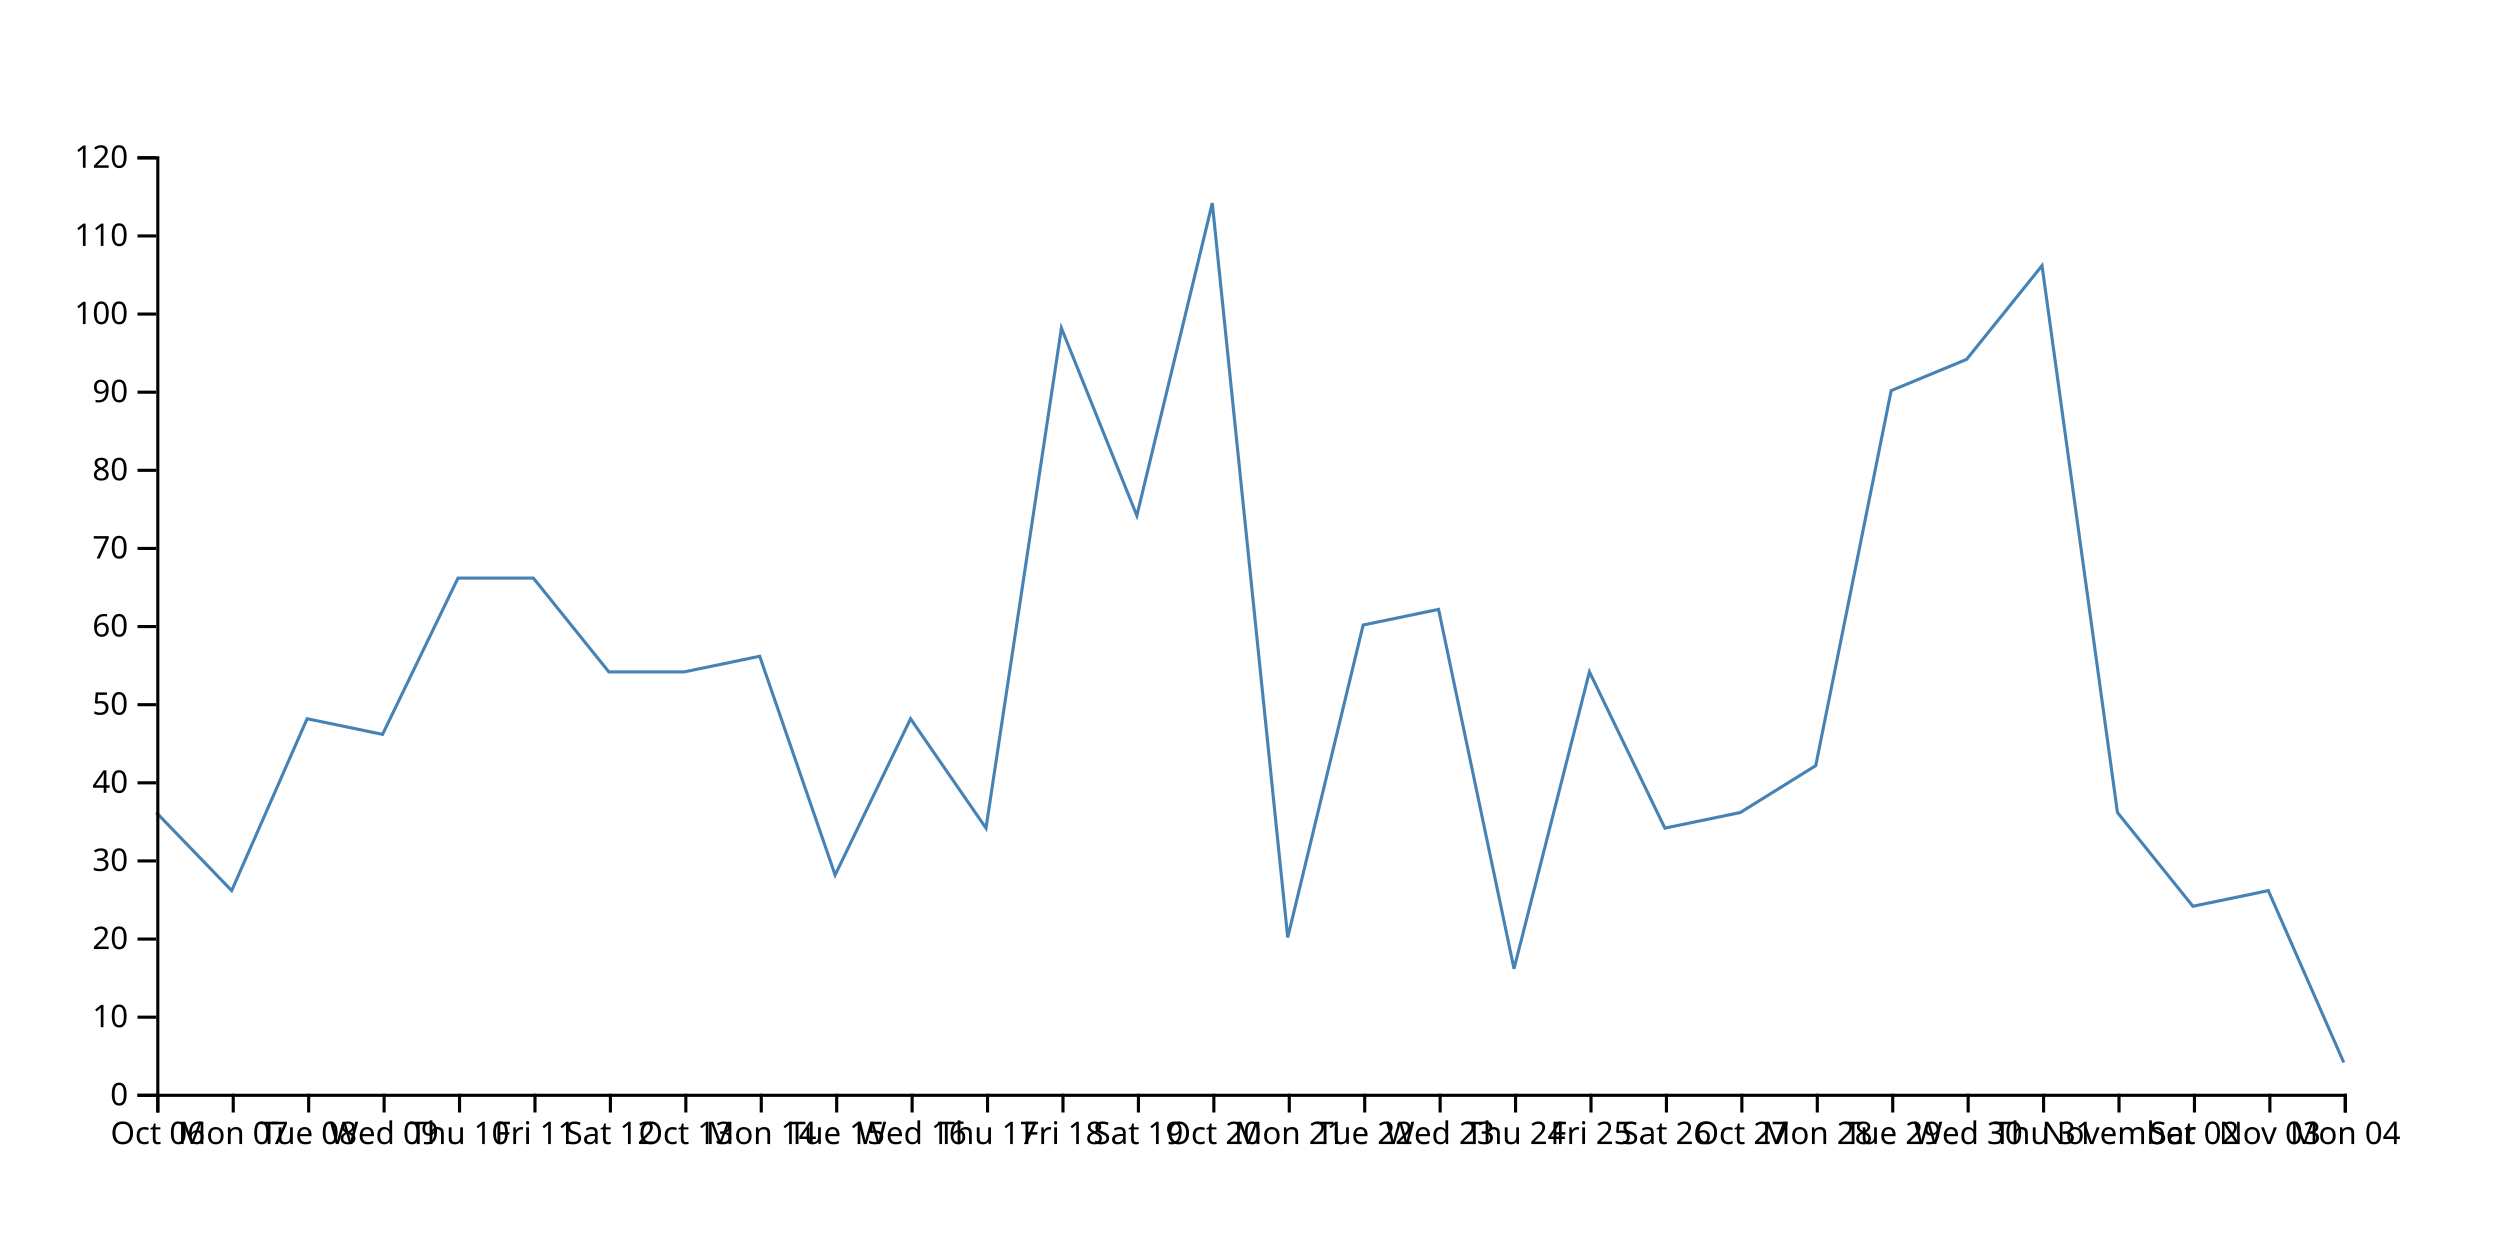
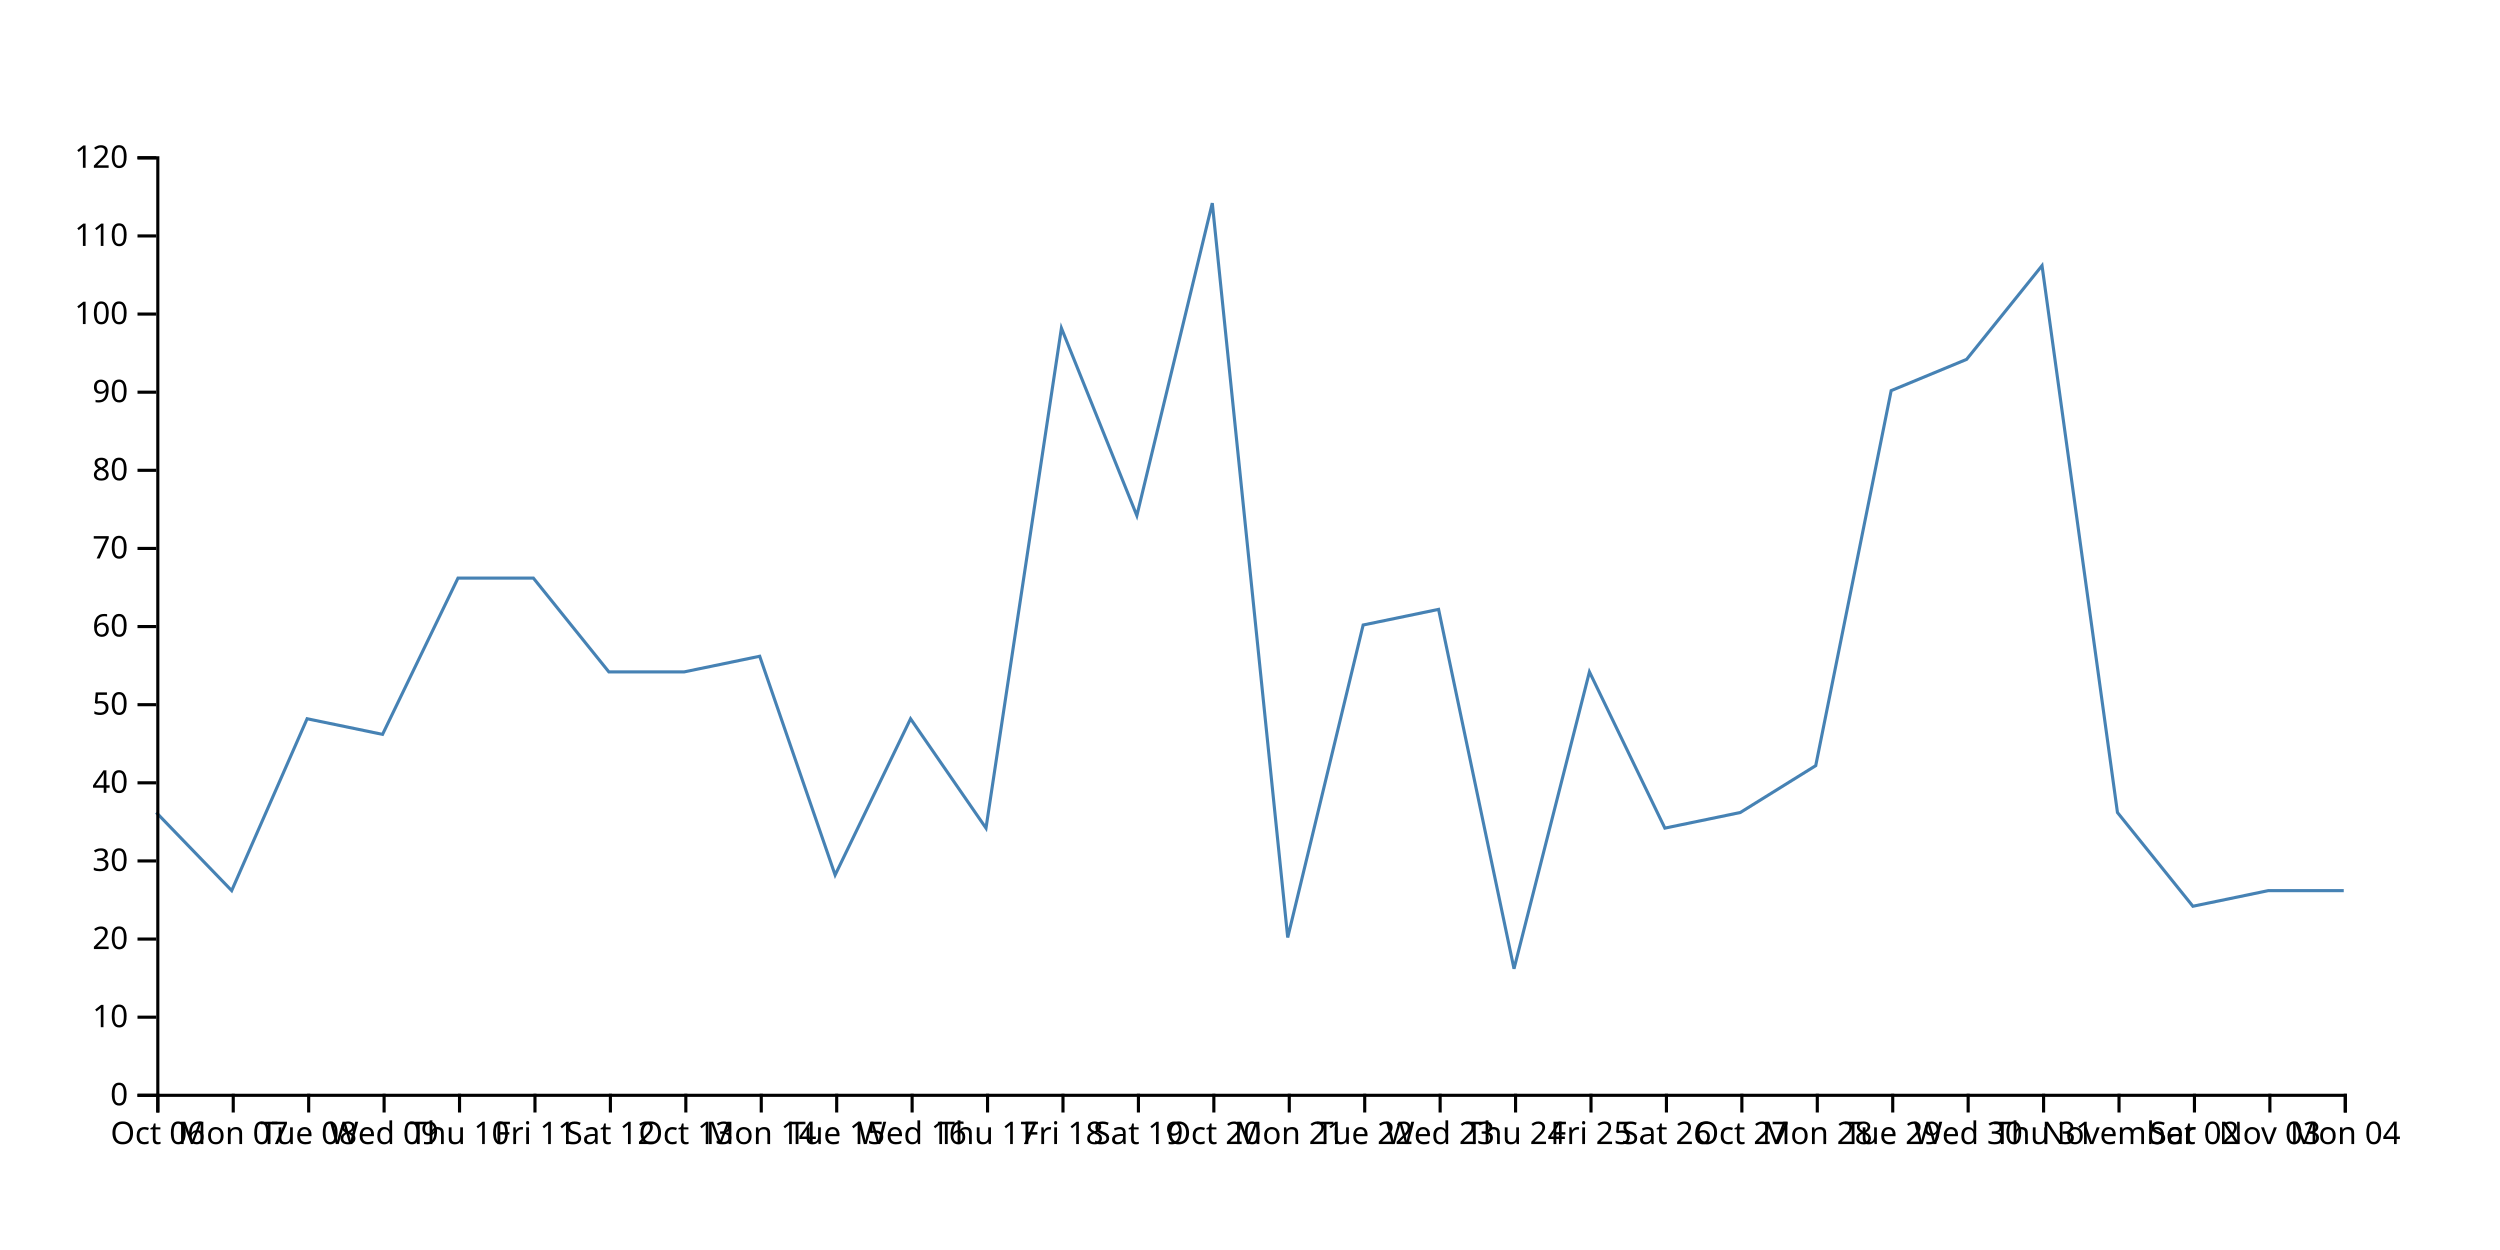
<svg xmlns="http://www.w3.org/2000/svg" width="800" height="400">
-   <path d="M750,340L725.862,285L701.724,290L677.586,260L653.448,85L629.31,115L605.172,125L581.034,245L556.897,260L532.759,265L508.621,215L484.483,310L460.345,195L436.207,200L412.069,300L387.931,65L363.793,165L339.655,105L315.517,265L291.379,230L267.241,280L243.103,210L218.966,215L194.828,215L170.69,185L146.552,185L122.414,235L98.276,230L74.138,285L50,260" fill="none" stroke="steelblue" />
+   <path d="M750,285L725.862,285L701.724,290L677.586,260L653.448,85L629.31,115L605.172,125L581.034,245L556.897,260L532.759,265L508.621,215L484.483,310L460.345,195L436.207,200L412.069,300L387.931,65L363.793,165L339.655,105L315.517,265L291.379,230L267.241,280L243.103,210L218.966,215L194.828,215L170.69,185L146.552,185L122.414,235L98.276,230L74.138,285L50,260" fill="none" stroke="steelblue" />
  <g transform="translate(0,350)" fill="none" font-size="10" font-family="sans-serif" text-anchor="middle">
    <path class="domain" stroke="currentColor" d="M50.5,6V0.5H750.5V6" />
    <g class="tick" opacity="1" transform="translate(50.5,0)">
      <line stroke="currentColor" y2="6" />
      <text fill="currentColor" y="9" dy="0.71em">Oct 06</text>
    </g>
    <g class="tick" opacity="1" transform="translate(74.63793,0)">
      <line stroke="currentColor" y2="6" />
      <text fill="currentColor" y="9" dy="0.71em">Mon 07</text>
    </g>
    <g class="tick" opacity="1" transform="translate(98.77586,0)">
      <line stroke="currentColor" y2="6" />
      <text fill="currentColor" y="9" dy="0.71em">Tue 08</text>
    </g>
    <g class="tick" opacity="1" transform="translate(122.9138,0)">
      <line stroke="currentColor" y2="6" />
      <text fill="currentColor" y="9" dy="0.71em">Wed 09</text>
    </g>
    <g class="tick" opacity="1" transform="translate(147.0517,0)">
      <line stroke="currentColor" y2="6" />
      <text fill="currentColor" y="9" dy="0.71em">Thu 10</text>
    </g>
    <g class="tick" opacity="1" transform="translate(171.1897,0)">
      <line stroke="currentColor" y2="6" />
      <text fill="currentColor" y="9" dy="0.71em">Fri 11</text>
    </g>
    <g class="tick" opacity="1" transform="translate(195.3276,0)">
      <line stroke="currentColor" y2="6" />
      <text fill="currentColor" y="9" dy="0.71em">Sat 12</text>
    </g>
    <g class="tick" opacity="1" transform="translate(219.4655,0)">
      <line stroke="currentColor" y2="6" />
      <text fill="currentColor" y="9" dy="0.71em">Oct 13</text>
    </g>
    <g class="tick" opacity="1" transform="translate(243.6034,0)">
      <line stroke="currentColor" y2="6" />
      <text fill="currentColor" y="9" dy="0.71em">Mon 14</text>
    </g>
    <g class="tick" opacity="1" transform="translate(267.7414,0)">
      <line stroke="currentColor" y2="6" />
      <text fill="currentColor" y="9" dy="0.71em">Tue 15</text>
    </g>
    <g class="tick" opacity="1" transform="translate(291.8793,0)">
      <line stroke="currentColor" y2="6" />
      <text fill="currentColor" y="9" dy="0.71em">Wed 16</text>
    </g>
    <g class="tick" opacity="1" transform="translate(316.0172,0)">
      <line stroke="currentColor" y2="6" />
      <text fill="currentColor" y="9" dy="0.71em">Thu 17</text>
    </g>
    <g class="tick" opacity="1" transform="translate(340.1552,0)">
      <line stroke="currentColor" y2="6" />
      <text fill="currentColor" y="9" dy="0.71em">Fri 18</text>
    </g>
    <g class="tick" opacity="1" transform="translate(364.2931,0)">
      <line stroke="currentColor" y2="6" />
      <text fill="currentColor" y="9" dy="0.71em">Sat 19</text>
    </g>
    <g class="tick" opacity="1" transform="translate(388.431,0)">
      <line stroke="currentColor" y2="6" />
      <text fill="currentColor" y="9" dy="0.71em">Oct 20</text>
    </g>
    <g class="tick" opacity="1" transform="translate(412.569,0)">
      <line stroke="currentColor" y2="6" />
      <text fill="currentColor" y="9" dy="0.71em">Mon 21</text>
    </g>
    <g class="tick" opacity="1" transform="translate(436.7069,0)">
      <line stroke="currentColor" y2="6" />
      <text fill="currentColor" y="9" dy="0.71em">Tue 22</text>
    </g>
    <g class="tick" opacity="1" transform="translate(460.8448,0)">
      <line stroke="currentColor" y2="6" />
      <text fill="currentColor" y="9" dy="0.71em">Wed 23</text>
    </g>
    <g class="tick" opacity="1" transform="translate(484.9828,0)">
      <line stroke="currentColor" y2="6" />
      <text fill="currentColor" y="9" dy="0.71em">Thu 24</text>
    </g>
    <g class="tick" opacity="1" transform="translate(509.1207,0)">
      <line stroke="currentColor" y2="6" />
      <text fill="currentColor" y="9" dy="0.71em">Fri 25</text>
    </g>
    <g class="tick" opacity="1" transform="translate(533.2586,0)">
      <line stroke="currentColor" y2="6" />
      <text fill="currentColor" y="9" dy="0.71em">Sat 26</text>
    </g>
    <g class="tick" opacity="1" transform="translate(557.3966,0)">
      <line stroke="currentColor" y2="6" />
      <text fill="currentColor" y="9" dy="0.71em">Oct 27</text>
    </g>
    <g class="tick" opacity="1" transform="translate(581.5345,0)">
      <line stroke="currentColor" y2="6" />
      <text fill="currentColor" y="9" dy="0.71em">Mon 28</text>
    </g>
    <g class="tick" opacity="1" transform="translate(605.6724,0)">
      <line stroke="currentColor" y2="6" />
      <text fill="currentColor" y="9" dy="0.71em">Tue 29</text>
    </g>
    <g class="tick" opacity="1" transform="translate(629.8103,0)">
      <line stroke="currentColor" y2="6" />
      <text fill="currentColor" y="9" dy="0.71em">Wed 30</text>
    </g>
    <g class="tick" opacity="1" transform="translate(653.9483,0)">
      <line stroke="currentColor" y2="6" />
      <text fill="currentColor" y="9" dy="0.71em">Thu 31</text>
    </g>
    <g class="tick" opacity="1" transform="translate(678.0862,0)">
      <line stroke="currentColor" y2="6" />
      <text fill="currentColor" y="9" dy="0.71em">November</text>
    </g>
    <g class="tick" opacity="1" transform="translate(702.2241,0)">
      <line stroke="currentColor" y2="6" />
      <text fill="currentColor" y="9" dy="0.71em">Sat 02</text>
    </g>
    <g class="tick" opacity="1" transform="translate(726.3621,0)">
      <line stroke="currentColor" y2="6" />
      <text fill="currentColor" y="9" dy="0.71em">Nov 03</text>
    </g>
    <g class="tick" opacity="1" transform="translate(750.5,0)">
      <line stroke="currentColor" y2="6" />
      <text fill="currentColor" y="9" dy="0.71em">Mon 04</text>
    </g>
  </g>
  <g transform="translate(50,0)" fill="none" font-size="10" font-family="sans-serif" text-anchor="end">
    <path class="domain" stroke="currentColor" d="M-6,350.5H0.5V50.5H-6" />
    <g class="tick" opacity="1" transform="translate(0,350.5)">
      <line stroke="currentColor" x2="-6" />
      <text fill="currentColor" x="-9" dy="0.32em">0</text>
    </g>
    <g class="tick" opacity="1" transform="translate(0,325.5)">
      <line stroke="currentColor" x2="-6" />
      <text fill="currentColor" x="-9" dy="0.32em">10</text>
    </g>
    <g class="tick" opacity="1" transform="translate(0,300.5)">
      <line stroke="currentColor" x2="-6" />
      <text fill="currentColor" x="-9" dy="0.32em">20</text>
    </g>
    <g class="tick" opacity="1" transform="translate(0,275.5)">
      <line stroke="currentColor" x2="-6" />
      <text fill="currentColor" x="-9" dy="0.32em">30</text>
    </g>
    <g class="tick" opacity="1" transform="translate(0,250.5)">
      <line stroke="currentColor" x2="-6" />
      <text fill="currentColor" x="-9" dy="0.32em">40</text>
    </g>
    <g class="tick" opacity="1" transform="translate(0,225.5)">
      <line stroke="currentColor" x2="-6" />
      <text fill="currentColor" x="-9" dy="0.32em">50</text>
    </g>
    <g class="tick" opacity="1" transform="translate(0,200.5)">
      <line stroke="currentColor" x2="-6" />
      <text fill="currentColor" x="-9" dy="0.32em">60</text>
    </g>
    <g class="tick" opacity="1" transform="translate(0,175.5)">
      <line stroke="currentColor" x2="-6" />
      <text fill="currentColor" x="-9" dy="0.32em">70</text>
    </g>
    <g class="tick" opacity="1" transform="translate(0,150.5)">
      <line stroke="currentColor" x2="-6" />
      <text fill="currentColor" x="-9" dy="0.32em">80</text>
    </g>
    <g class="tick" opacity="1" transform="translate(0,125.5)">
      <line stroke="currentColor" x2="-6" />
      <text fill="currentColor" x="-9" dy="0.32em">90</text>
    </g>
    <g class="tick" opacity="1" transform="translate(0,100.5)">
      <line stroke="currentColor" x2="-6" />
      <text fill="currentColor" x="-9" dy="0.32em">100</text>
    </g>
    <g class="tick" opacity="1" transform="translate(0,75.5)">
      <line stroke="currentColor" x2="-6" />
      <text fill="currentColor" x="-9" dy="0.32em">110</text>
    </g>
    <g class="tick" opacity="1" transform="translate(0,50.5)">
      <line stroke="currentColor" x2="-6" />
      <text fill="currentColor" x="-9" dy="0.32em">120</text>
    </g>
  </g>
</svg>
